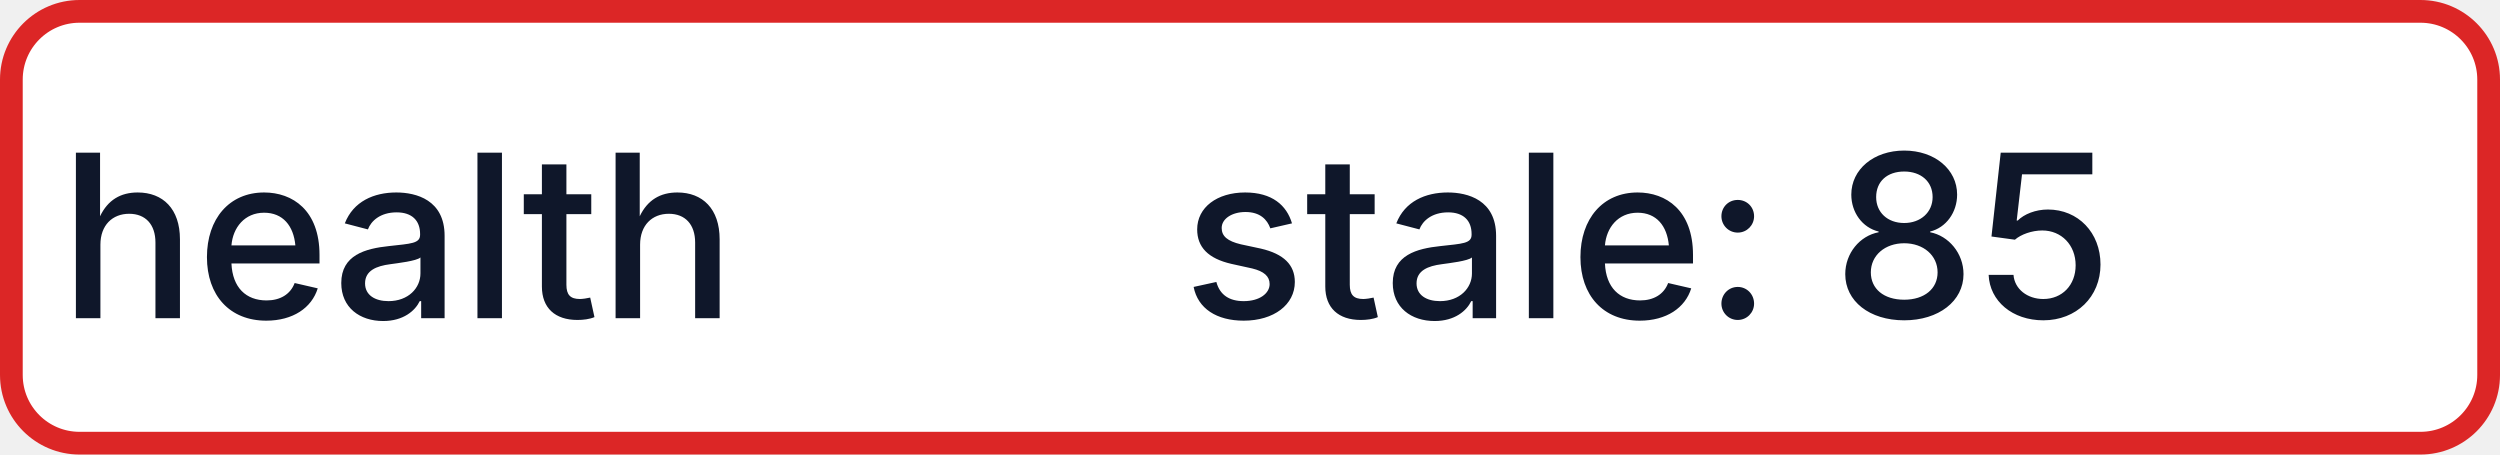
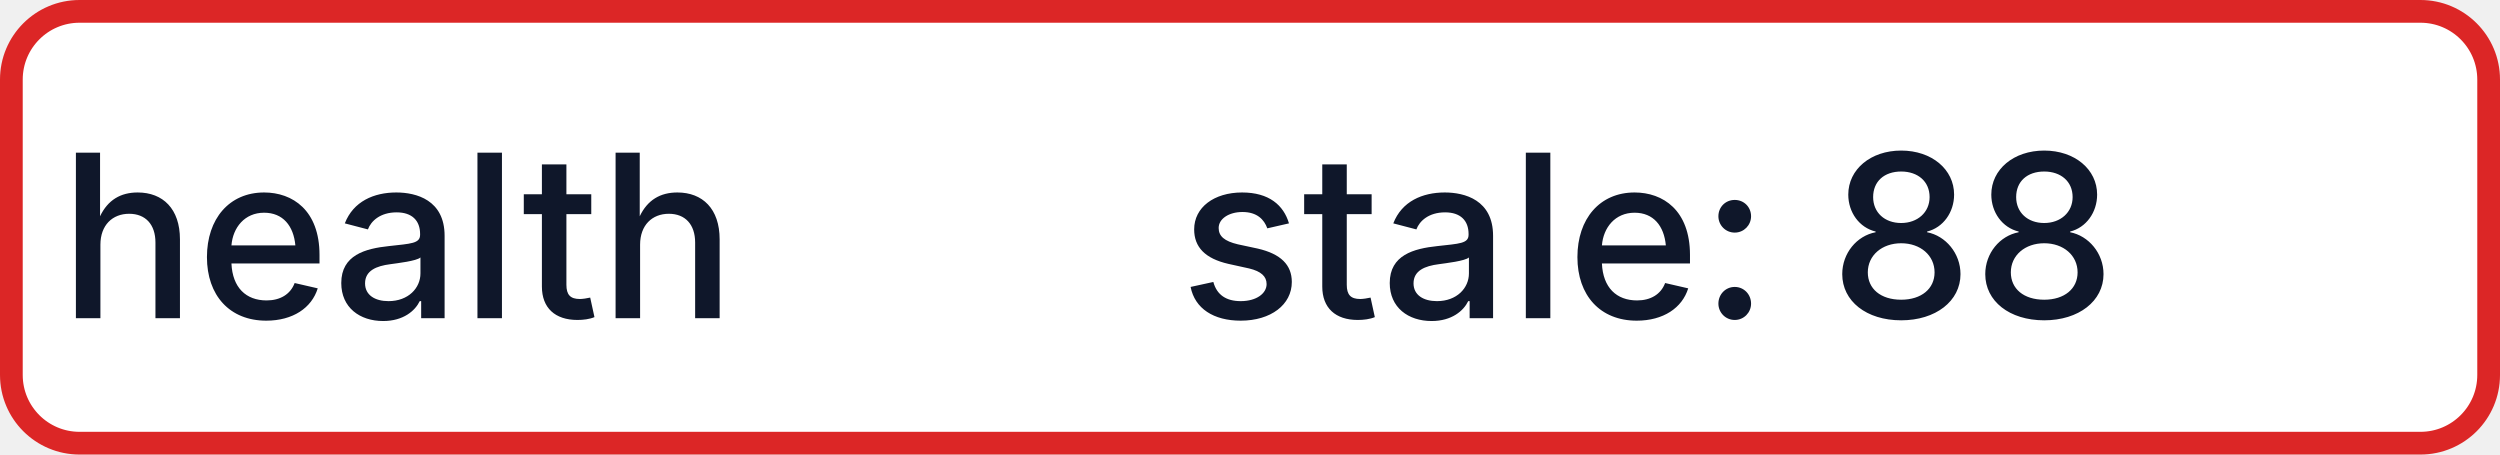
- <svg xmlns="http://www.w3.org/2000/svg" width="110" height="20" role="img" aria-label="health: stale: 85">
+ <svg xmlns="http://www.w3.org/2000/svg" width="110" height="20" role="img" aria-label="health: stale: 88">
  <rect x="0.5" y="0.5" width="109" height="19" rx="3" fill="#FFFFFF" stroke="#DC2626" stroke-width="1" />
  <g fill="#0F172A" text-anchor="middle" font-family="-apple-system,BlinkMacSystemFont,Segoe UI,sans-serif" font-size="10" font-weight="500">
    <text x="17.5" y="14">health</text>
-     <text x="72.5" y="14" textLength="68" lengthAdjust="spacingAndGlyphs">stale: 85</text>
+     <text x="72.5" y="14" textLength="68" lengthAdjust="spacingAndGlyphs">stale: 88</text>
  </g>
</svg>
